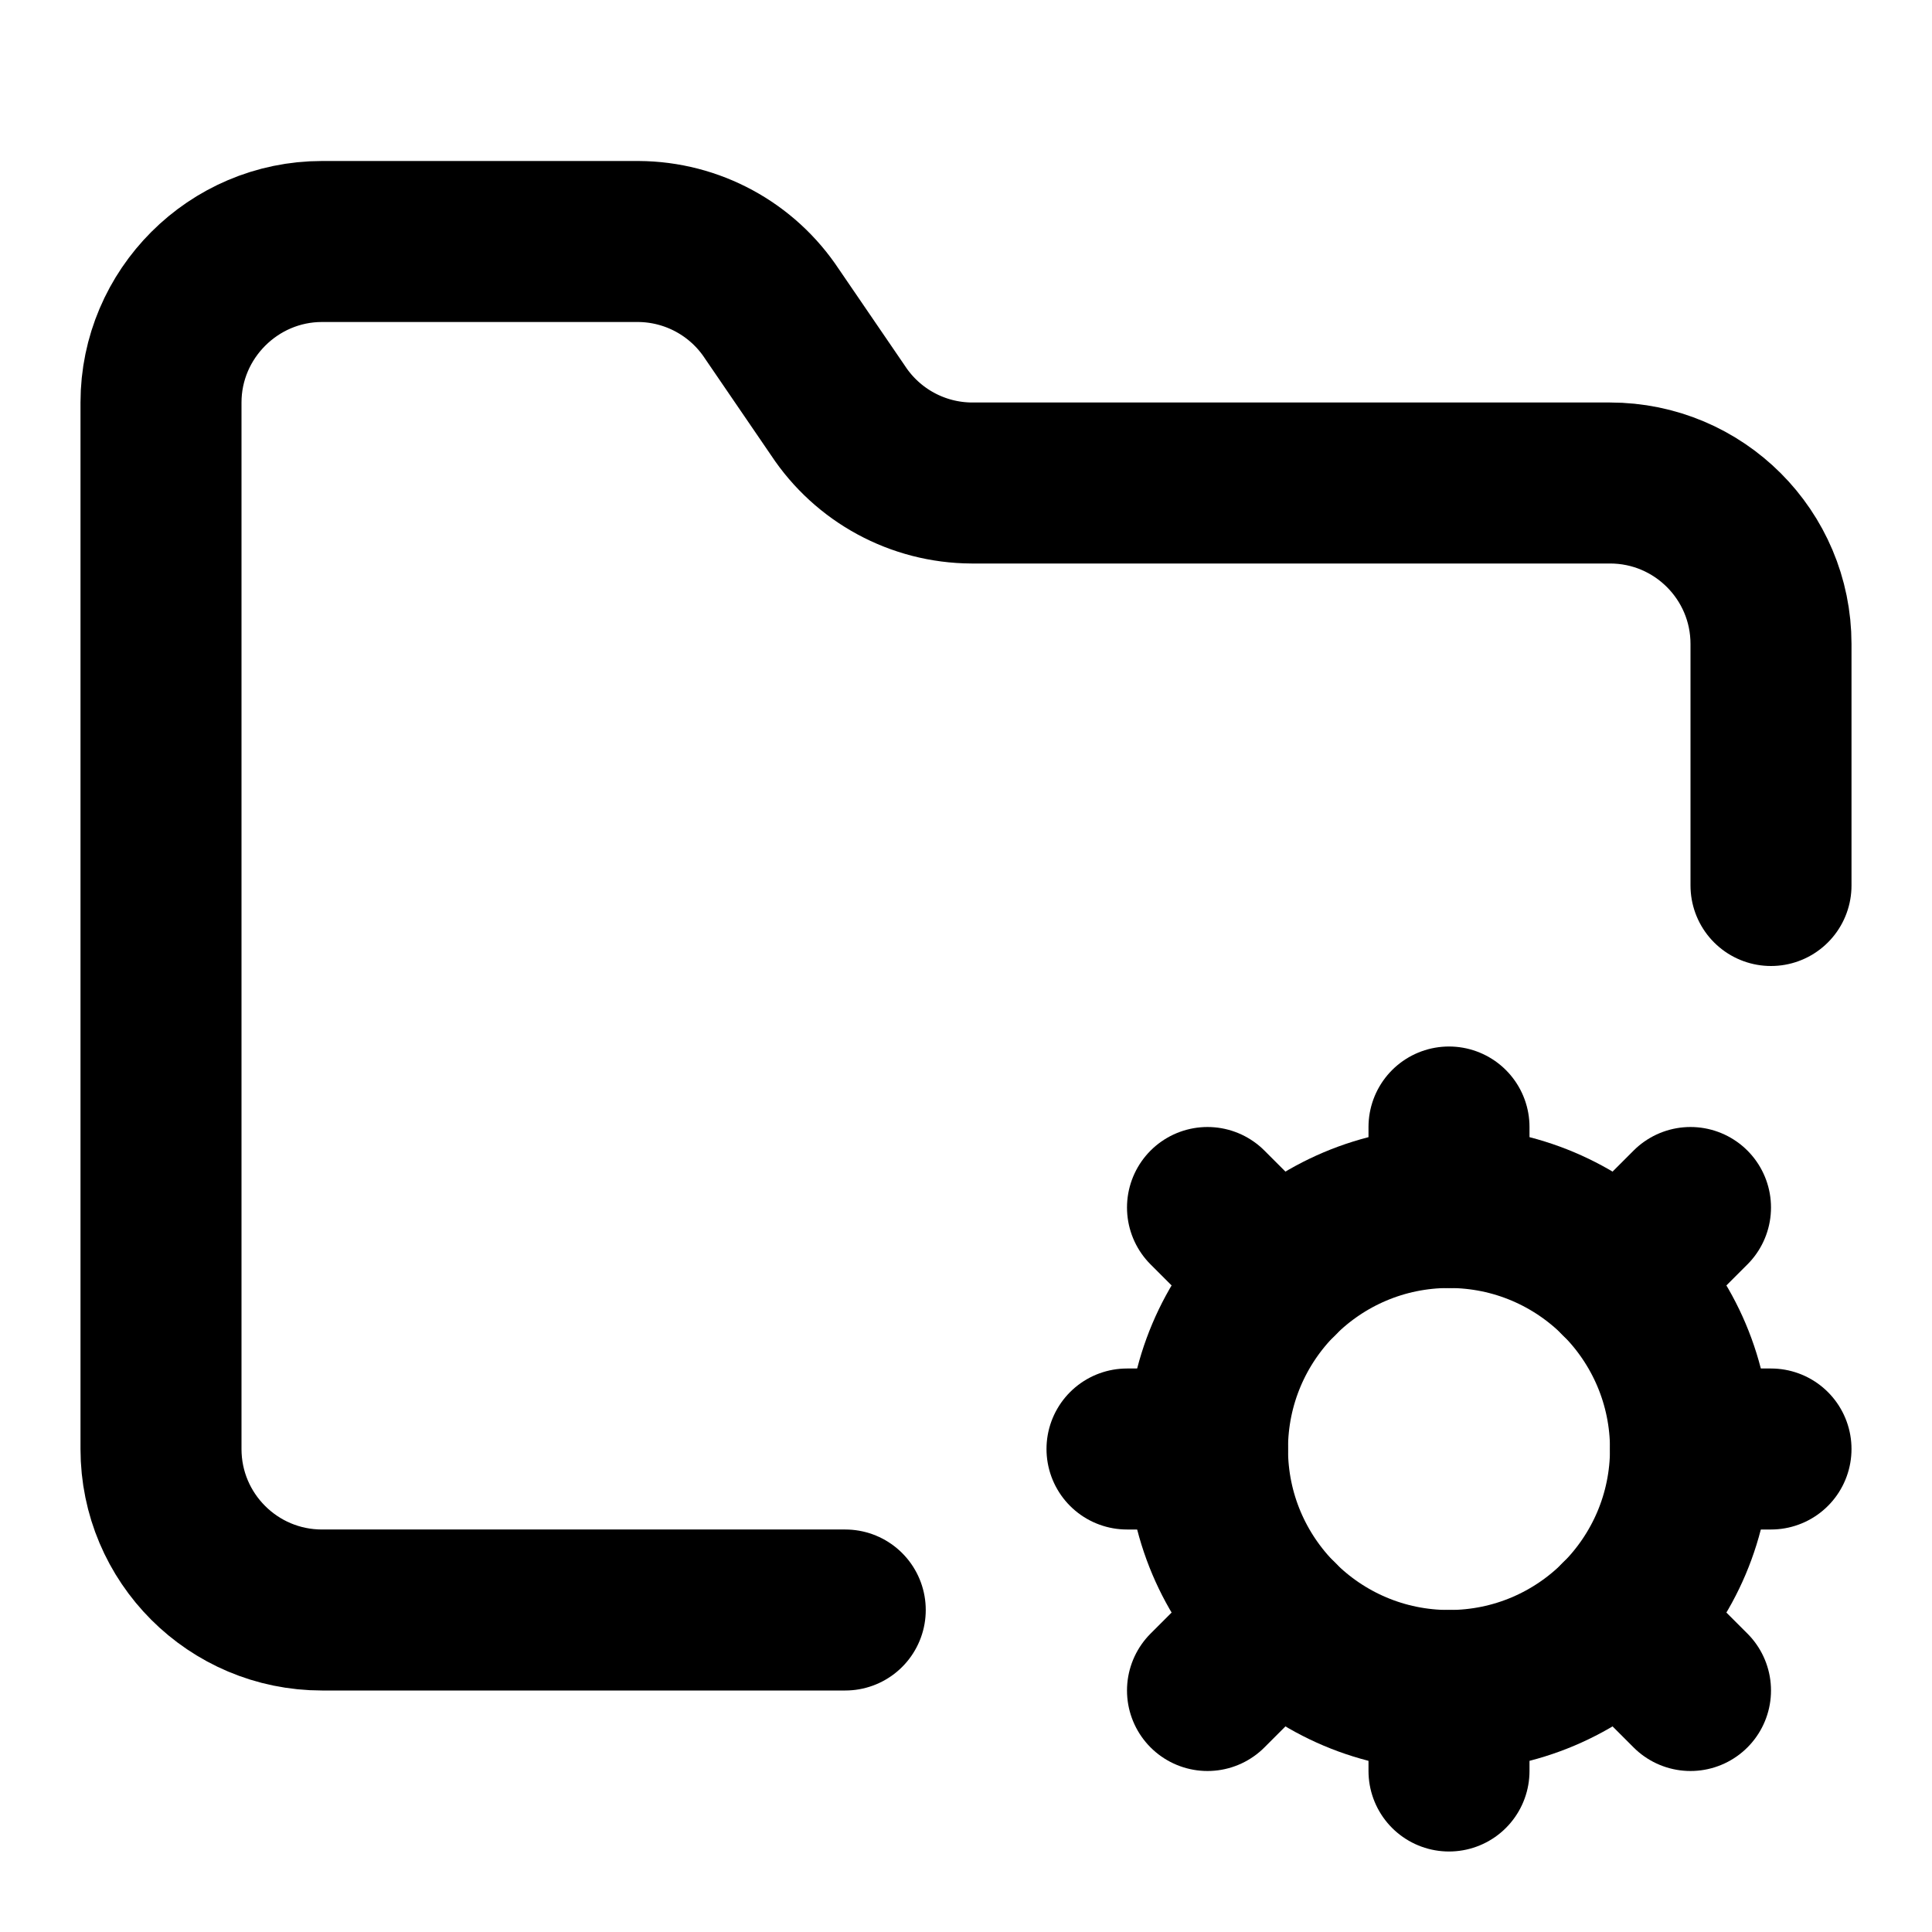
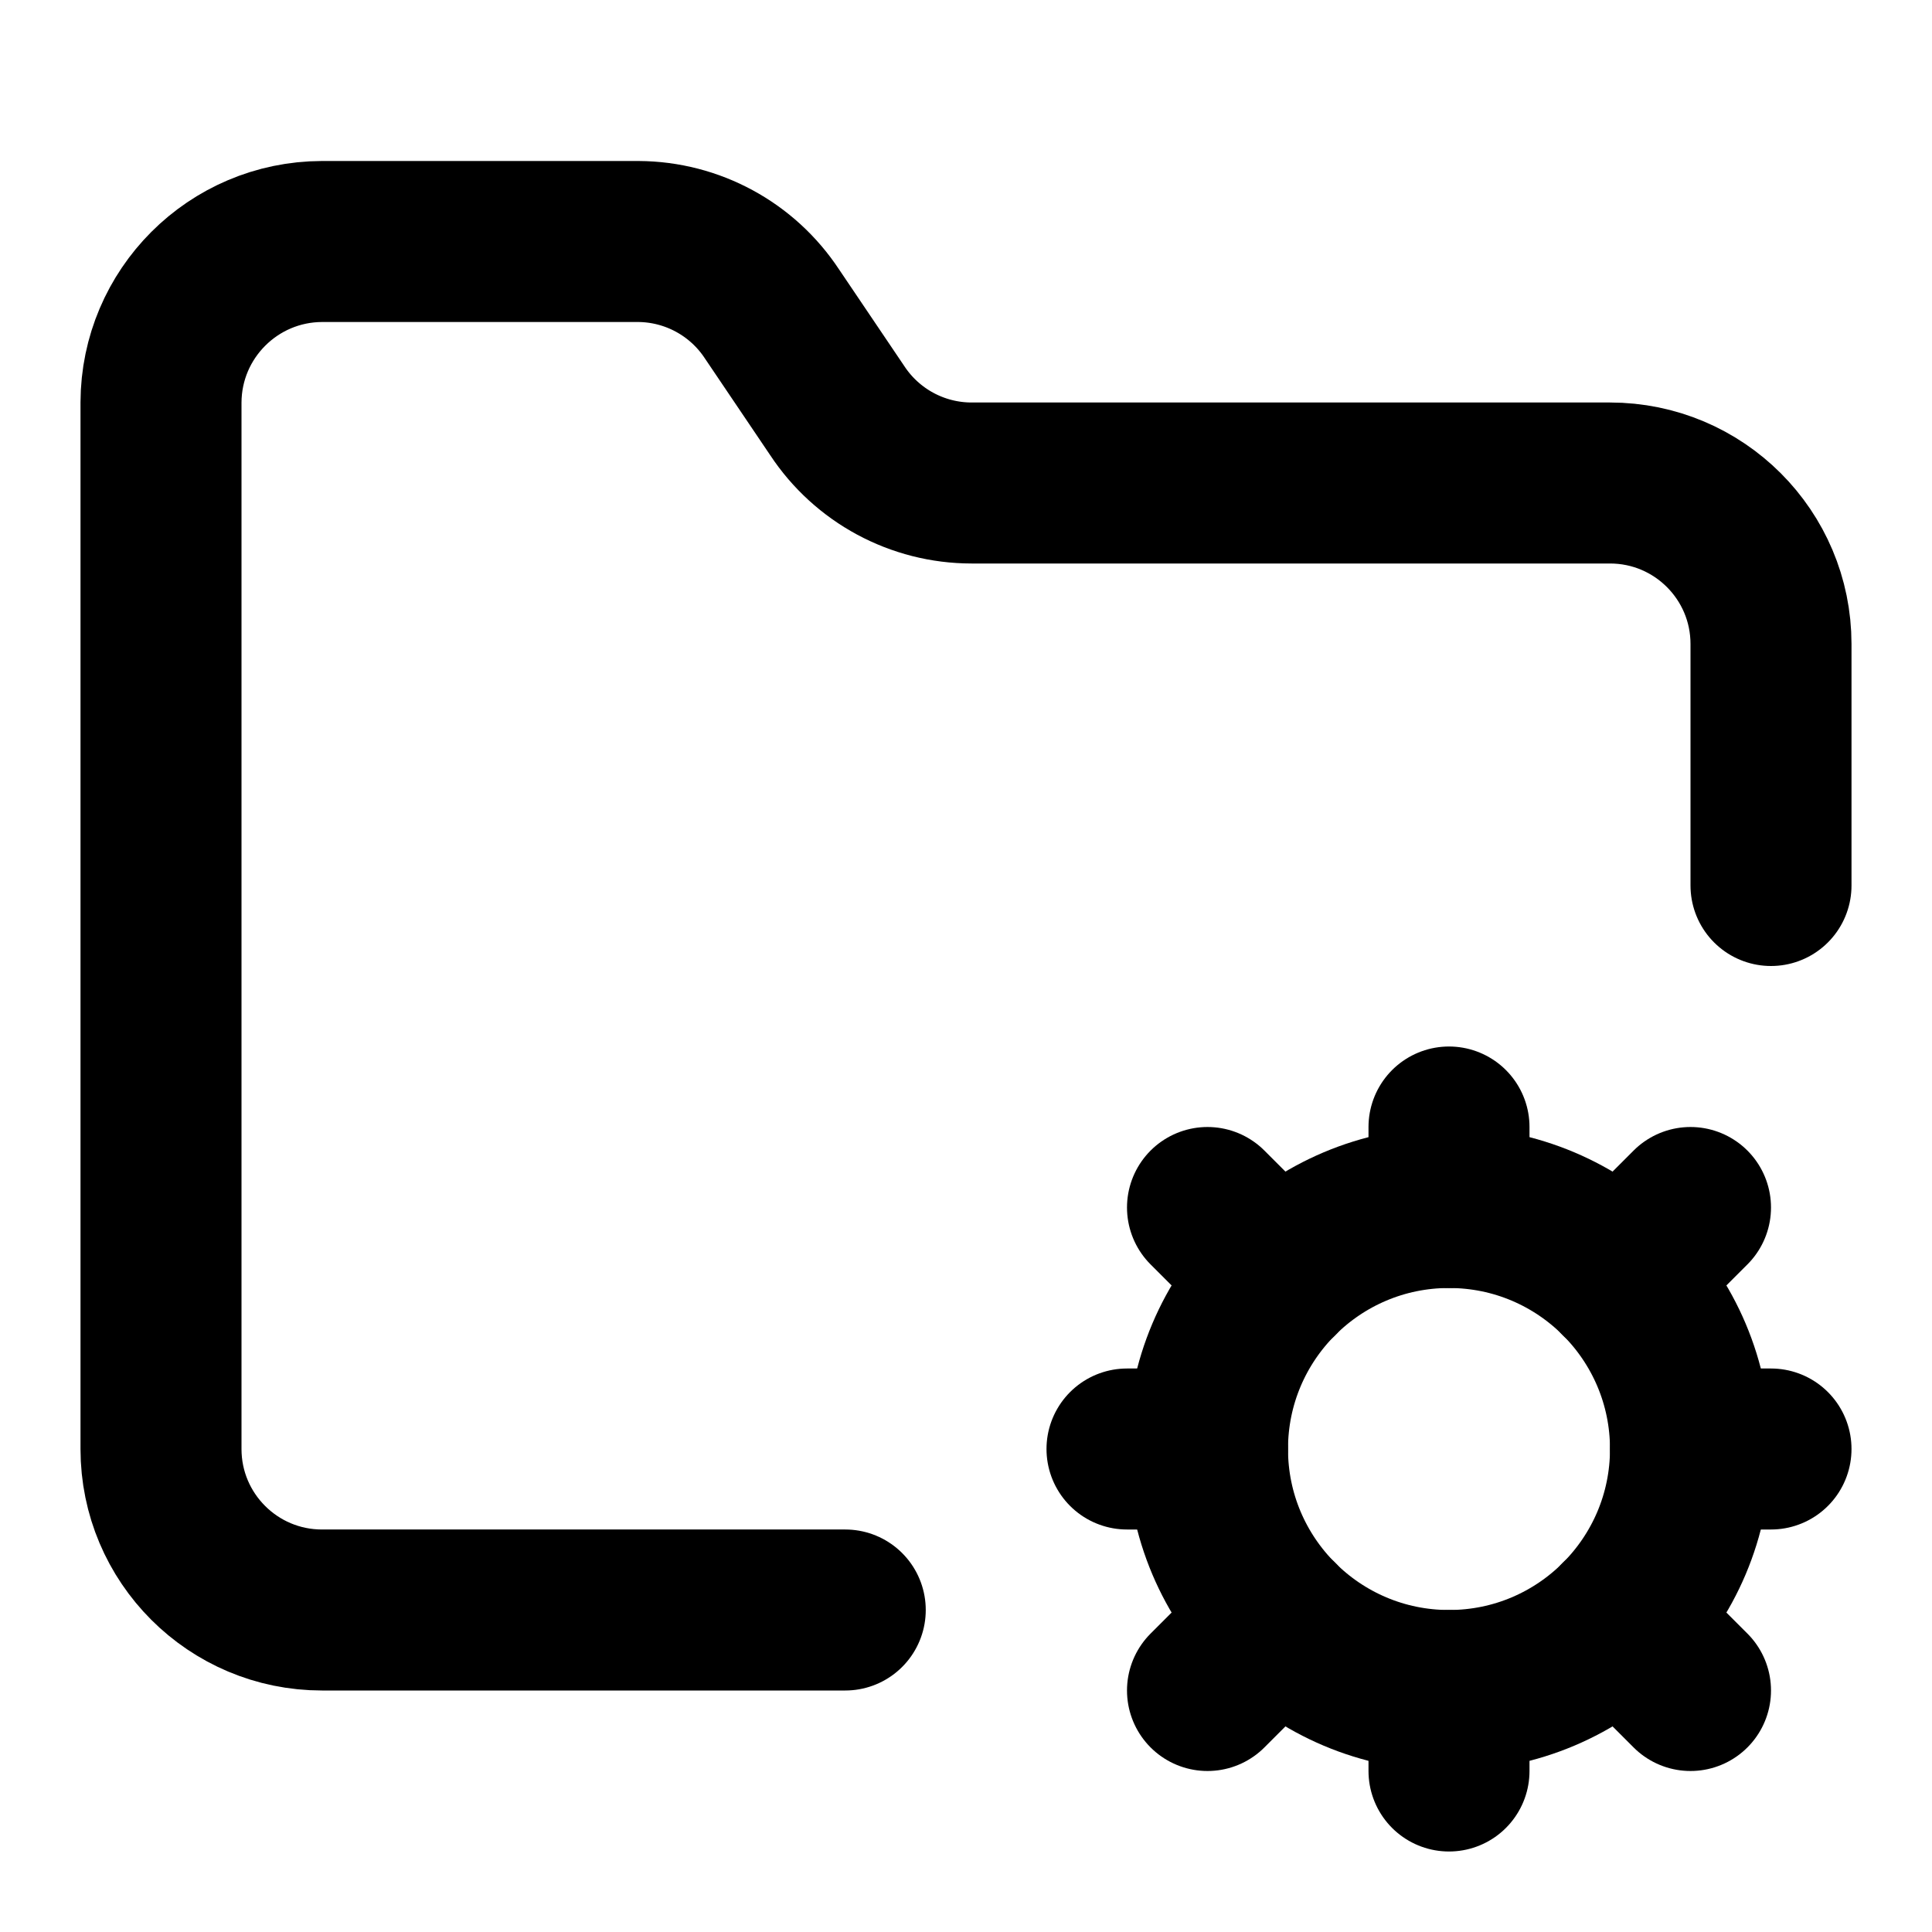
<svg xmlns="http://www.w3.org/2000/svg" width="24" height="24" viewBox="0 0 24 24" fill="none" stroke="currentColor" stroke-width="2" stroke-linecap="round" stroke-linejoin="round">
-   <path d="M10.5 20H4a2 2 0 0 1-2-2V5c0-1.1.9-2 2-2h3.93a2 2 0 0 1 1.66.9l.82 1.2a2 2 0 0 0 1.66.9H20a2 2 0 0 1 2 2v3" />
  <circle cx="18" cy="18" r="3" />
+   <path d="M10.5 20H4a2 2 0 0 1-2-2V5a2.006 2.006 0 0 1 2-2h3.93a2 2 0 0 1 1.66.9l.81 1.2a2 2 0 0 0 1.67.9H20a2 2 0 0 1 2 2v3" />
  <path d="M18 14v1" />
  <path d="M18 21v1" />
  <path d="M22 18h-1" />
  <path d="M15 18h-1" />
  <path d="m21 15-.88.88" />
  <path d="M15.88 20.12 15 21" />
  <path d="m21 21-.88-.88" />
  <path d="M15.88 15.88 15 15" />
</svg>
